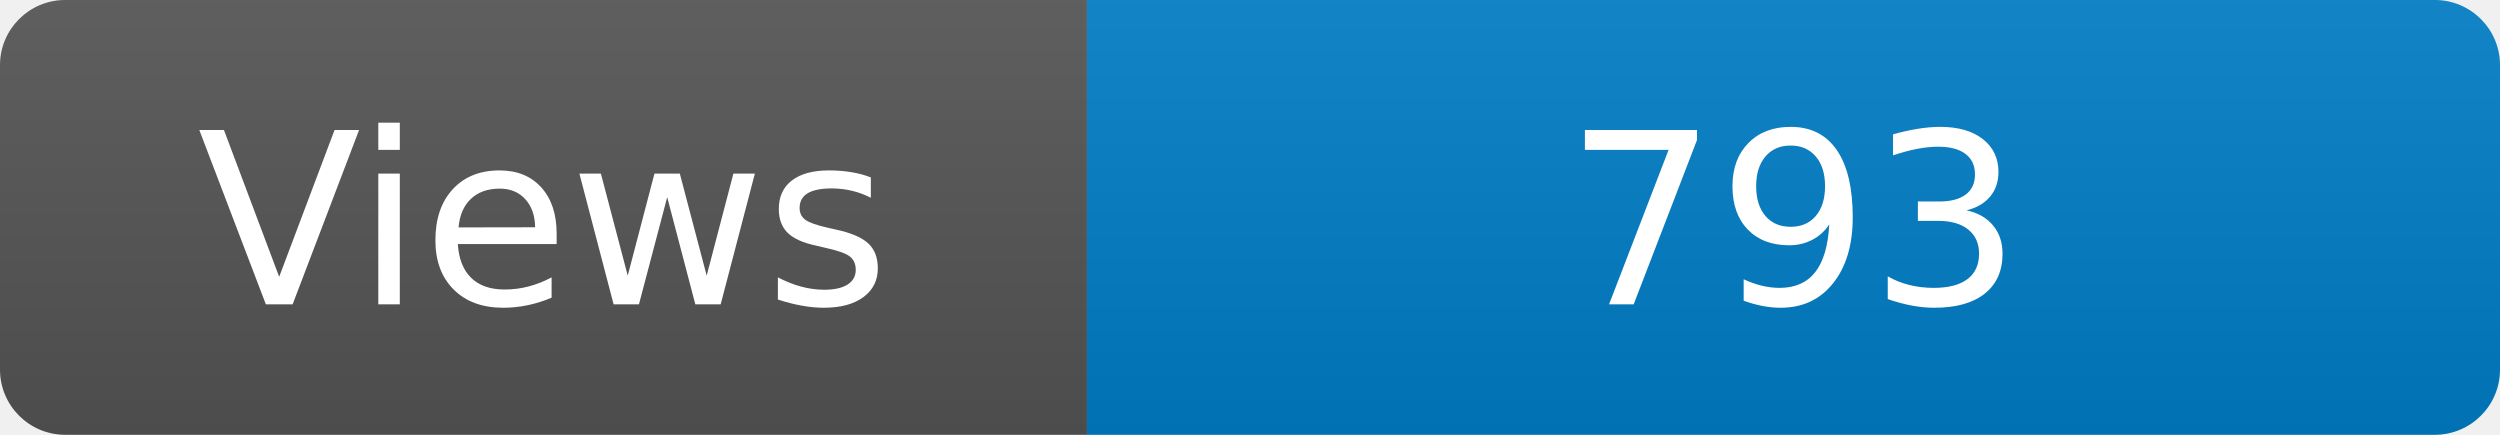
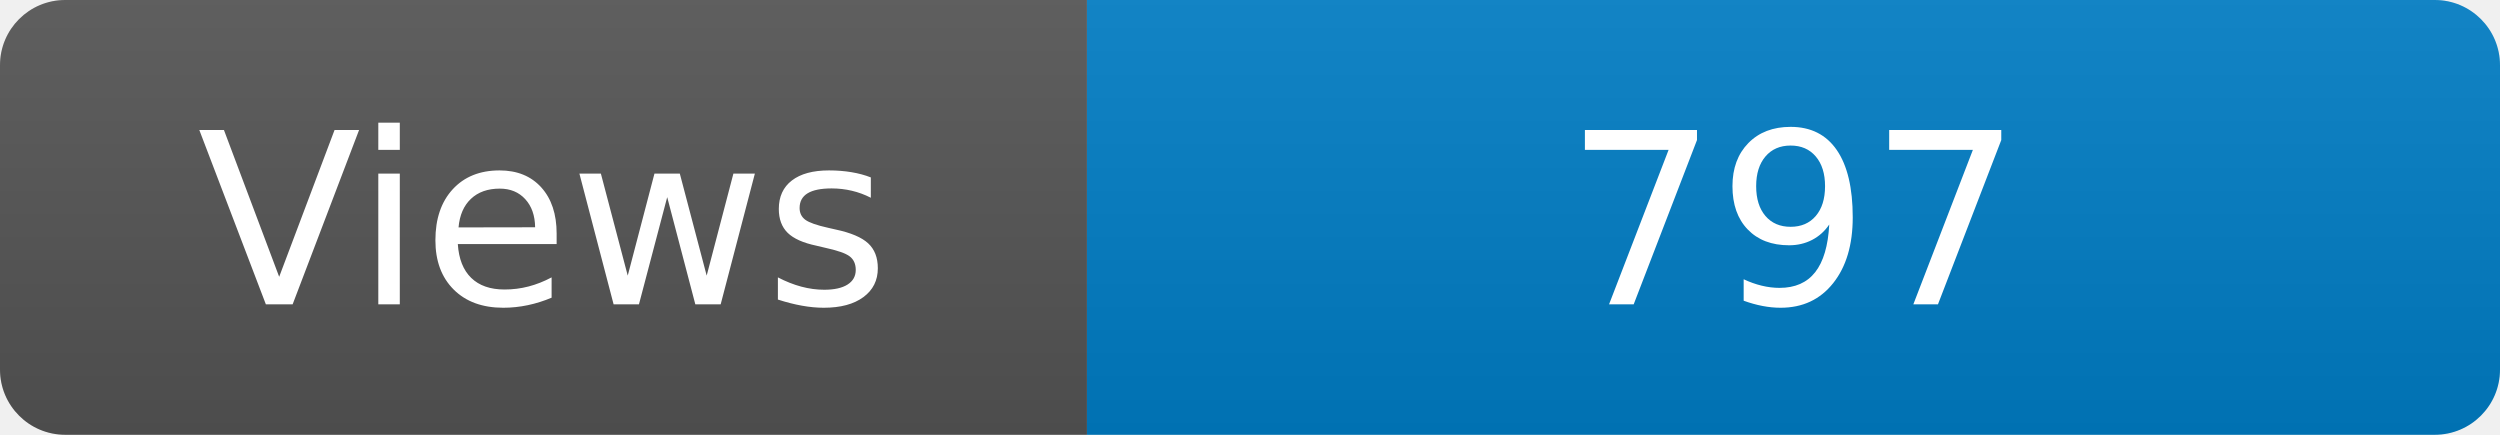
<svg xmlns="http://www.w3.org/2000/svg" width="115" height="20" role="img" aria-label="Maintained?: yes">
  <linearGradient id="s" x2="0" y2="100%">
    <stop offset="0" stop-color="#bbb" stop-opacity=".1" />
    <stop offset="1" stop-opacity=".1" />
  </linearGradient>
  <clipPath id="r">
    <rect width="115" height="20" rx="3" fill="#fff" />
  </clipPath>
  <g clip-path="url(#r)">
    <rect width="50" height="20" fill="#555" />
    <rect x="50" width="160" height="20" fill="#007ec6" />
    <rect width="115" height="20" fill="url(#s)" />
  </g>
  <g fill="#fff" text-anchor="middle" font-family="Verdana,Geneva,DejaVu Sans,sans-serif" font-size="110">
    <text x="250" y="140" transform="scale(.1)" fill="#fff">Views</text>
-     <text x="825" y="140" transform="scale(.1)" fill="#fff">793</text>
+     <text x="825" y="140" transform="scale(.1)" fill="#fff">797</text>
  </g>
</svg>
